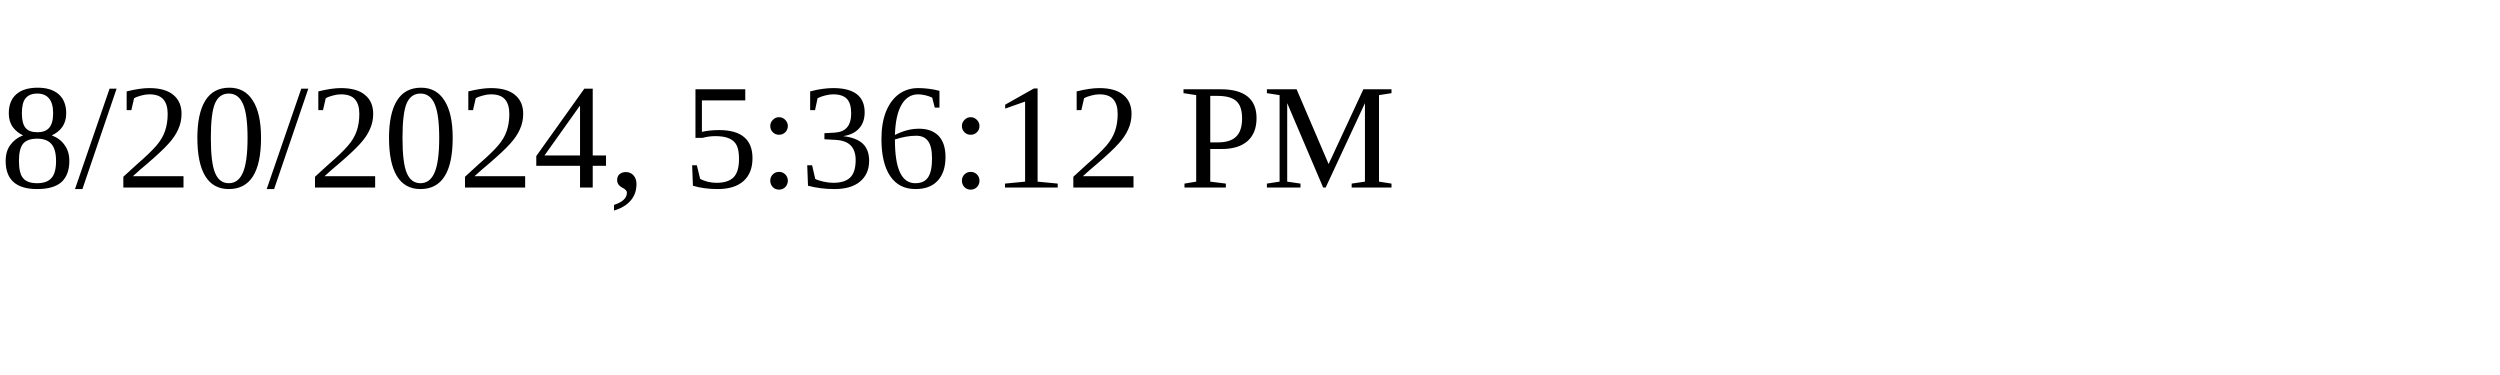
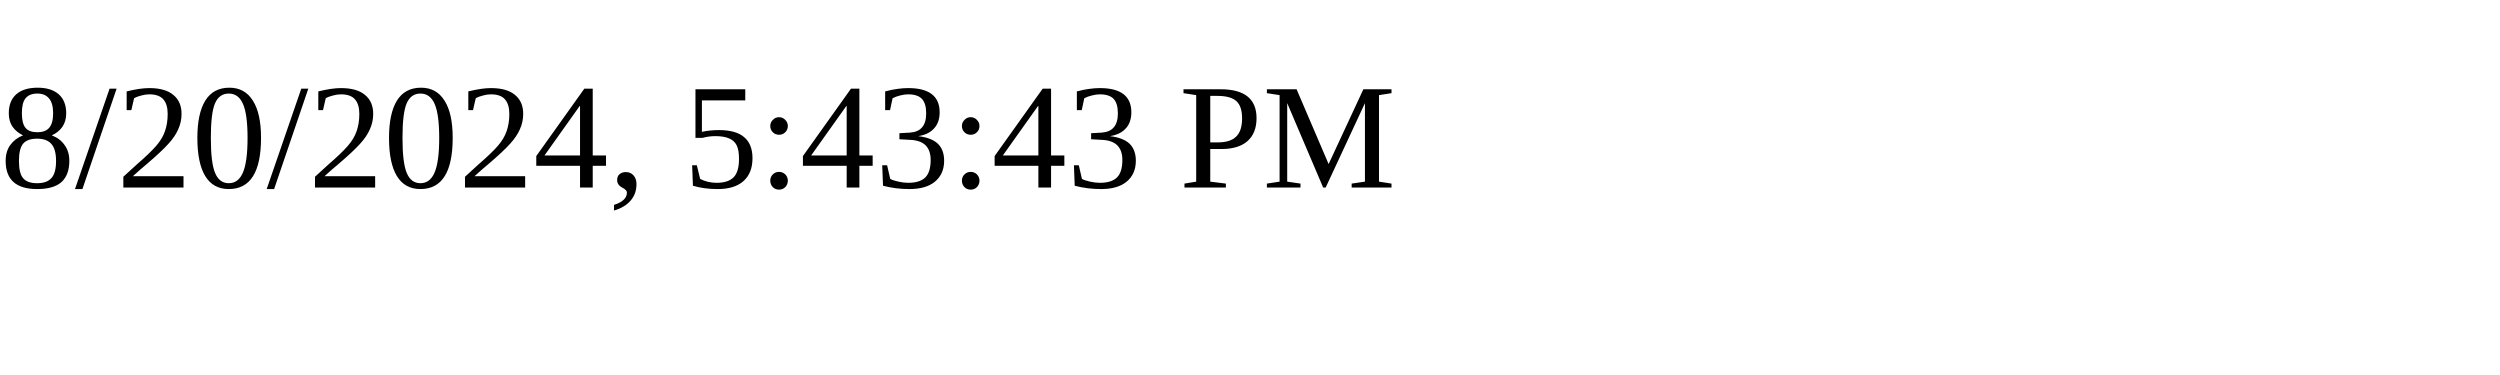
<svg xmlns="http://www.w3.org/2000/svg" height="30" width="200">
-   <text x="0" y="15">8/20/2024, 5:36:12 PM</text>
+   <text x="0" y="15">8/20/2024, 5:43:43 PM</text>
</svg>
